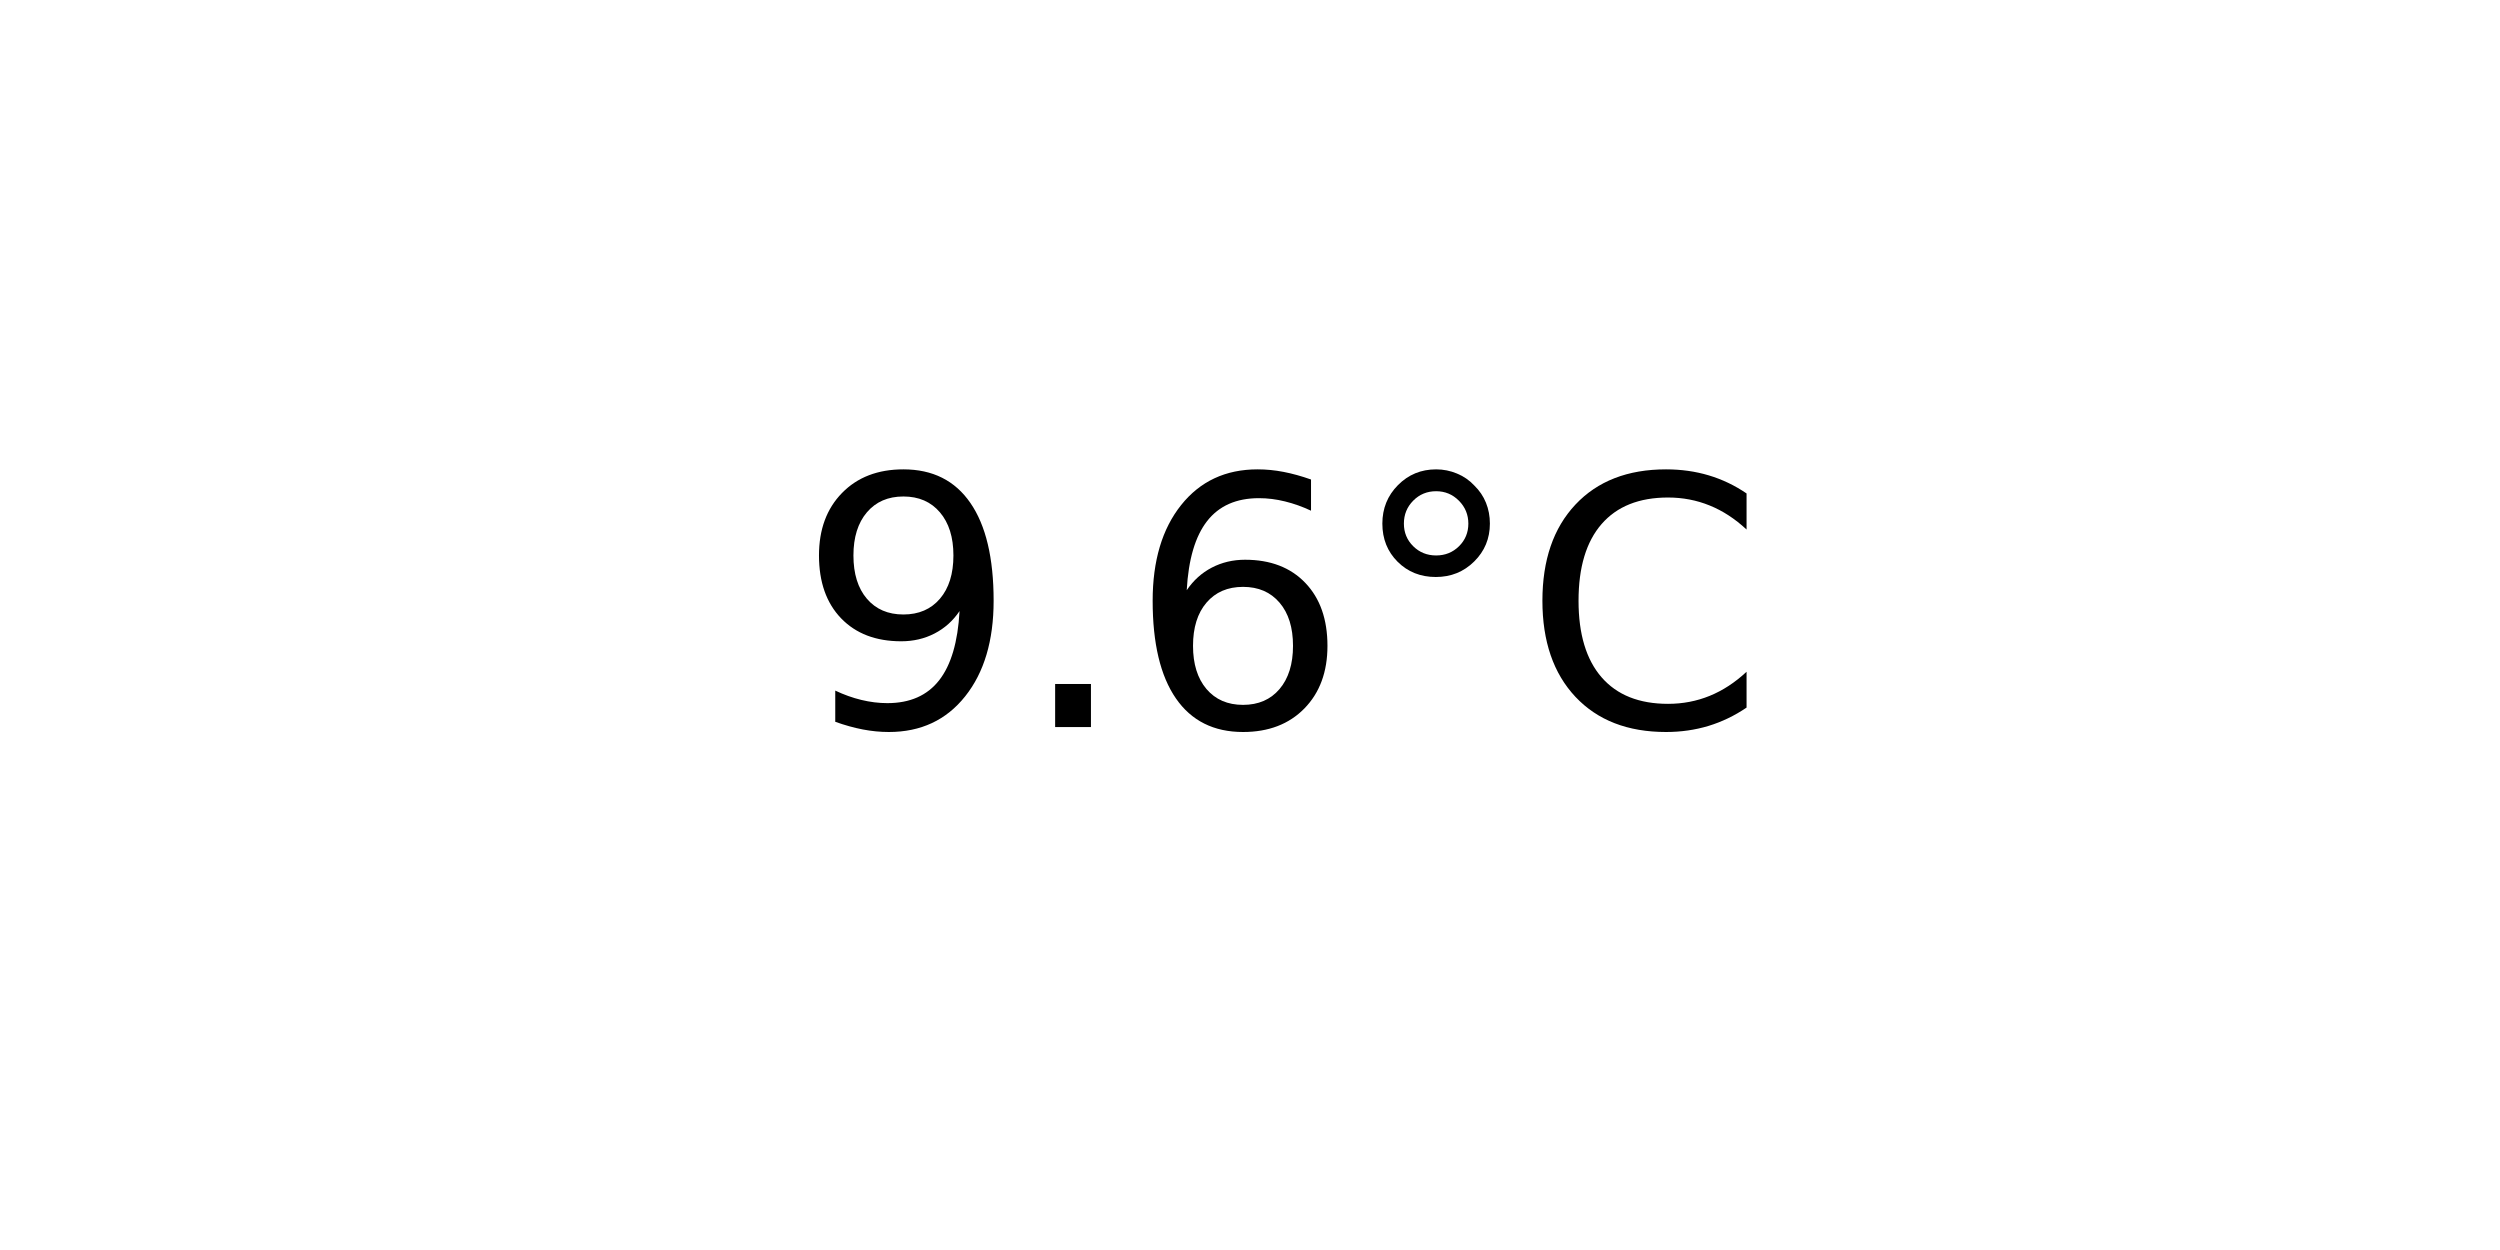
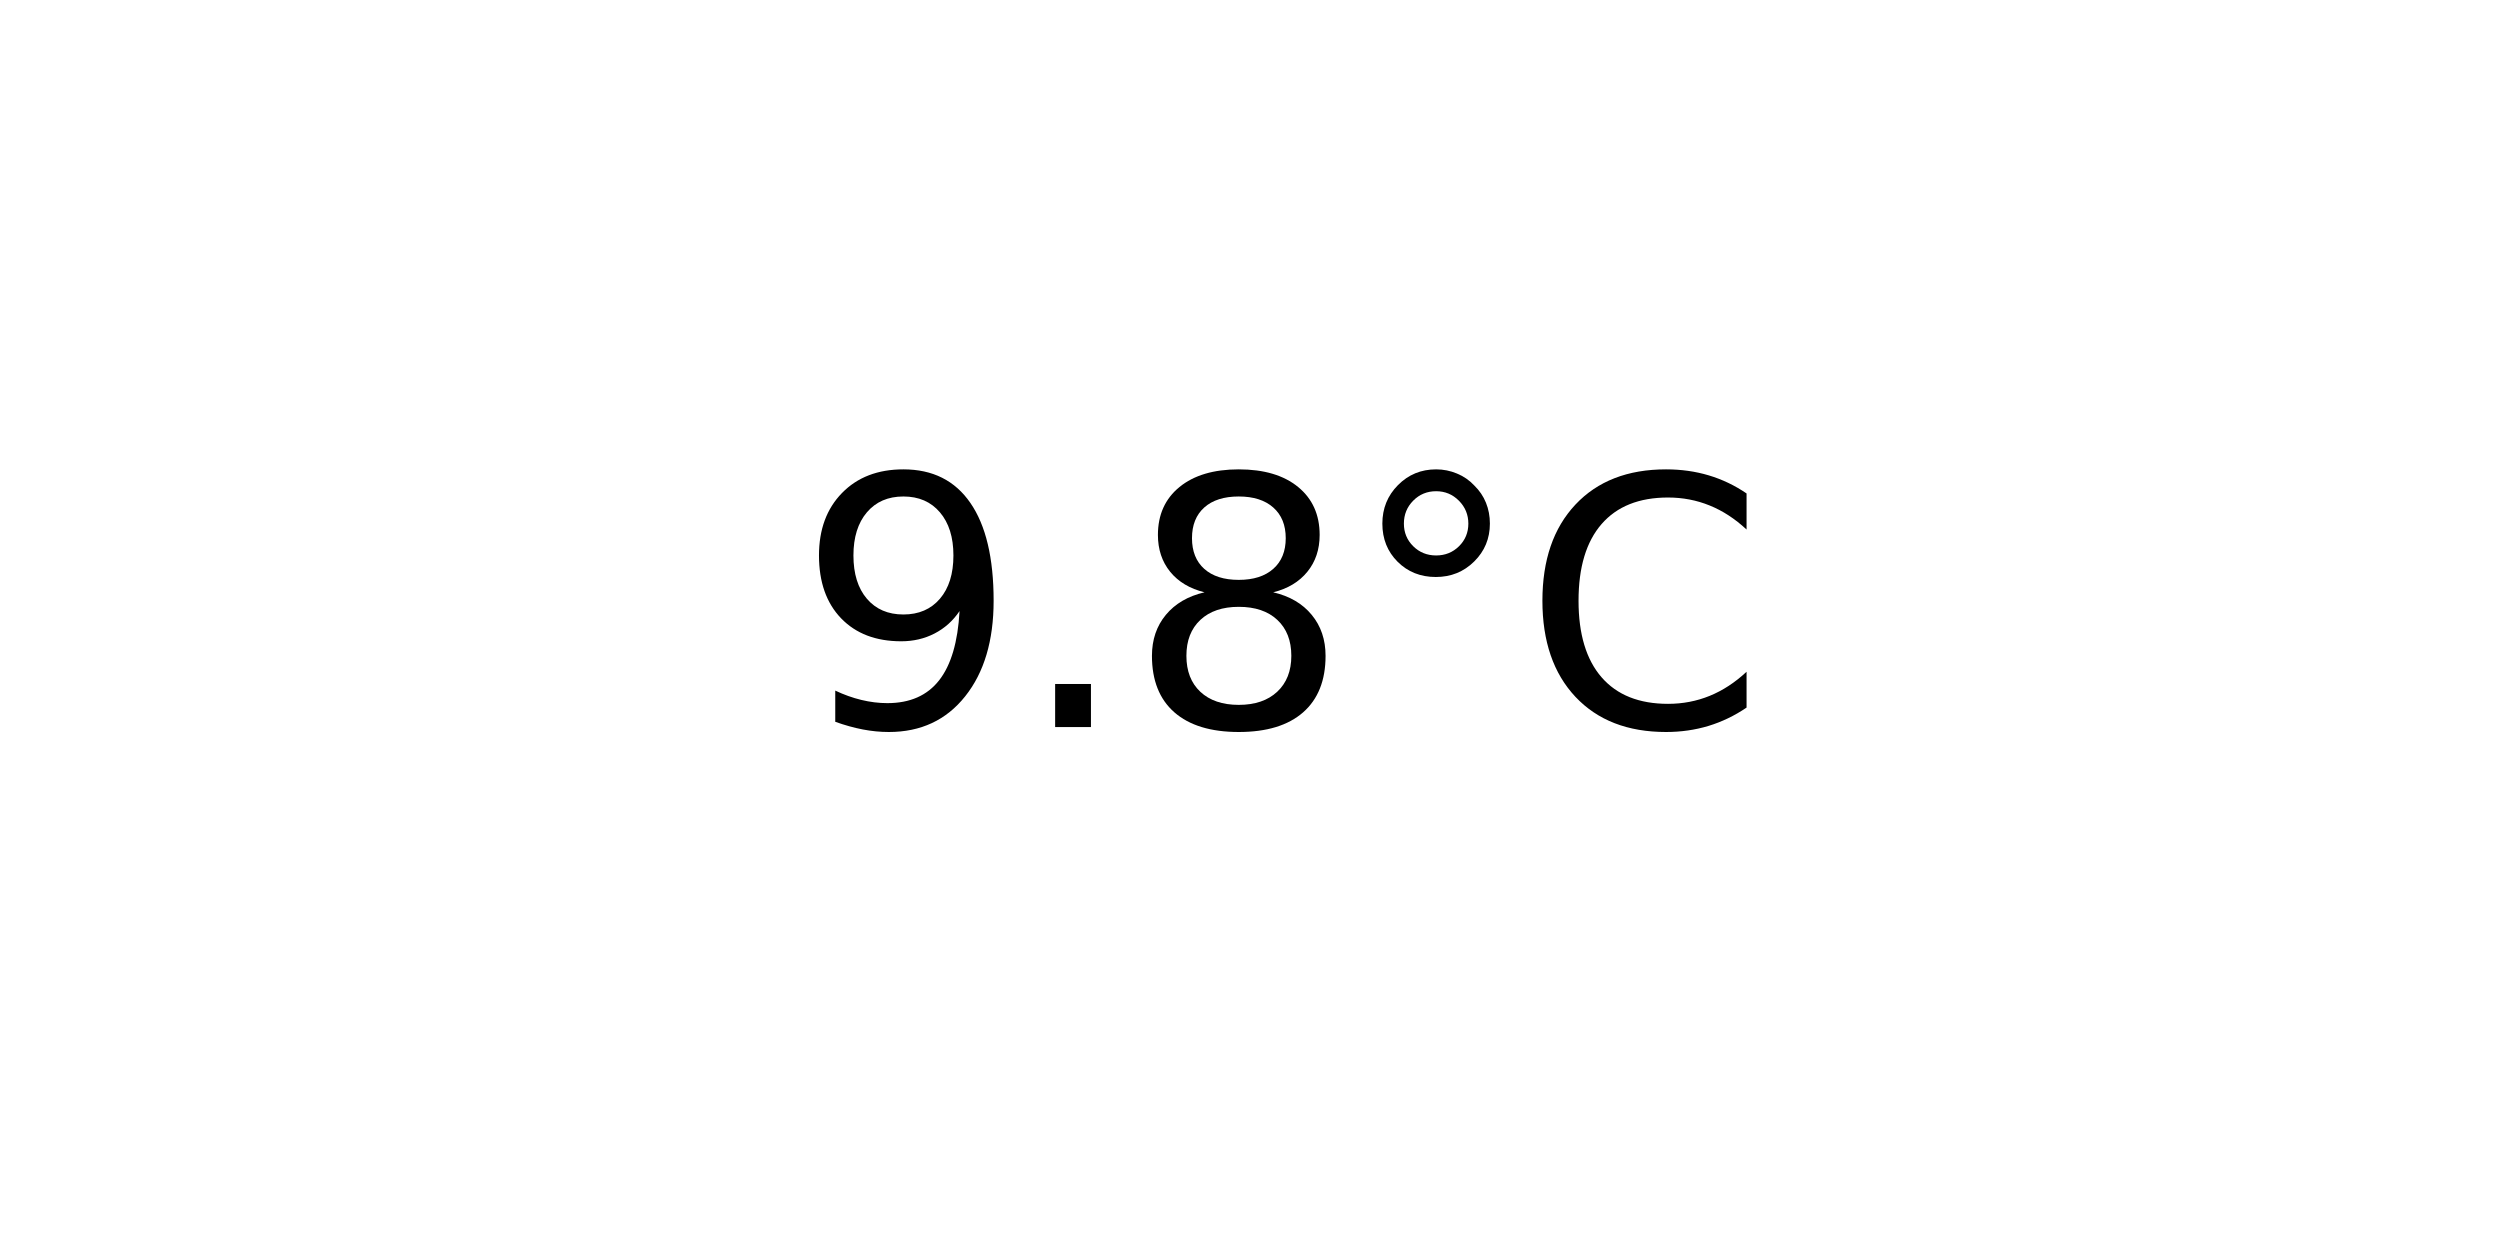
<svg xmlns="http://www.w3.org/2000/svg" xmlns:xlink="http://www.w3.org/1999/xlink" width="72pt" height="36pt" viewBox="0 0 72 36" version="1.1">
  <defs>
    <style type="text/css">*{stroke-linejoin: round; stroke-linecap: butt}</style>
  </defs>
  <g id="figure_1">
    <g id="axes_1">
      <g id="text_1">
        <g transform="translate(22.95703 20.93937) scale(0.1 -0.1)">
          <defs>
            <path id="DejaVuSans-39" d="M 703 97  L 703 672  Q 941 559 1184 500  Q 1428 441 1663 441  Q 2288 441 2617 861  Q 2947 1281 2994 2138  Q 2813 1869 2534 1725  Q 2256 1581 1919 1581  Q 1219 1581 811 2004  Q 403 2428 403 3163  Q 403 3881 828 4315  Q 1253 4750 1959 4750  Q 2769 4750 3195 4129  Q 3622 3509 3622 2328  Q 3622 1225 3098 567  Q 2575 -91 1691 -91  Q 1453 -91 1209 -44  Q 966 3 703 97  z M 1959 2075  Q 2384 2075 2632 2365  Q 2881 2656 2881 3163  Q 2881 3666 2632 3958  Q 2384 4250 1959 4250  Q 1534 4250 1286 3958  Q 1038 3666 1038 3163  Q 1038 2656 1286 2365  Q 1534 2075 1959 2075  z " transform="scale(0.015625)" />
            <path id="DejaVuSans-2e" d="M 684 794  L 1344 794  L 1344 0  L 684 0  L 684 794  z " transform="scale(0.015625)" />
-             <path id="DejaVuSans-36" d="M 2113 2584  Q 1688 2584 1439 2293  Q 1191 2003 1191 1497  Q 1191 994 1439 701  Q 1688 409 2113 409  Q 2538 409 2786 701  Q 3034 994 3034 1497  Q 3034 2003 2786 2293  Q 2538 2584 2113 2584  z M 3366 4563  L 3366 3988  Q 3128 4100 2886 4159  Q 2644 4219 2406 4219  Q 1781 4219 1451 3797  Q 1122 3375 1075 2522  Q 1259 2794 1537 2939  Q 1816 3084 2150 3084  Q 2853 3084 3261 2657  Q 3669 2231 3669 1497  Q 3669 778 3244 343  Q 2819 -91 2113 -91  Q 1303 -91 875 529  Q 447 1150 447 2328  Q 447 3434 972 4092  Q 1497 4750 2381 4750  Q 2619 4750 2861 4703  Q 3103 4656 3366 4563  z " transform="scale(0.015625)" />
+             <path id="DejaVuSans-38" d="M 2034 2216  Q 1584 2216 1326 1975  Q 1069 1734 1069 1313  Q 1069 891 1326 650  Q 1584 409 2034 409  Q 2484 409 2743 651  Q 3003 894 3003 1313  Q 3003 1734 2745 1975  Q 2488 2216 2034 2216  z M 1403 2484  Q 997 2584 770 2862  Q 544 3141 544 3541  Q 544 4100 942 4425  Q 1341 4750 2034 4750  Q 2731 4750 3128 4425  Q 3525 4100 3525 3541  Q 3525 3141 3298 2862  Q 3072 2584 2669 2484  Q 3125 2378 3379 2068  Q 3634 1759 3634 1313  Q 3634 634 3220 271  Q 2806 -91 2034 -91  Q 1263 -91 848 271  Q 434 634 434 1313  Q 434 1759 690 2068  Q 947 2378 1403 2484  z M 1172 3481  Q 1172 3119 1398 2916  Q 1625 2713 2034 2713  Q 2441 2713 2670 2916  Q 2900 3119 2900 3481  Q 2900 3844 2670 4047  Q 2441 4250 2034 4250  Q 1625 4250 1398 4047  Q 1172 3844 1172 3481  z " transform="scale(0.015625)" />
            <path id="DejaVuSans-b0" d="M 1600 4347  Q 1350 4347 1178 4173  Q 1006 4000 1006 3750  Q 1006 3503 1178 3333  Q 1350 3163 1600 3163  Q 1850 3163 2022 3333  Q 2194 3503 2194 3750  Q 2194 3997 2020 4172  Q 1847 4347 1600 4347  z M 1600 4750  Q 1800 4750 1984 4673  Q 2169 4597 2303 4453  Q 2447 4313 2519 4134  Q 2591 3956 2591 3750  Q 2591 3338 2302 3052  Q 2013 2766 1594 2766  Q 1172 2766 890 3047  Q 609 3328 609 3750  Q 609 4169 896 4459  Q 1184 4750 1600 4750  z " transform="scale(0.015625)" />
            <path id="DejaVuSans-43" d="M 4122 4306  L 4122 3641  Q 3803 3938 3442 4084  Q 3081 4231 2675 4231  Q 1875 4231 1450 3742  Q 1025 3253 1025 2328  Q 1025 1406 1450 917  Q 1875 428 2675 428  Q 3081 428 3442 575  Q 3803 722 4122 1019  L 4122 359  Q 3791 134 3420 21  Q 3050 -91 2638 -91  Q 1578 -91 968 557  Q 359 1206 359 2328  Q 359 3453 968 4101  Q 1578 4750 2638 4750  Q 3056 4750 3426 4639  Q 3797 4528 4122 4306  z " transform="scale(0.015625)" />
          </defs>
          <use xlink:href="#DejaVuSans-39" />
          <use xlink:href="#DejaVuSans-2e" x="63.623" />
-           <use xlink:href="#DejaVuSans-36" x="95.41" />
+           <use xlink:href="#DejaVuSans-38" x="95.41" />
          <use xlink:href="#DejaVuSans-b0" x="159.033" />
          <use xlink:href="#DejaVuSans-43" x="209.033" />
        </g>
      </g>
    </g>
  </g>
</svg>
